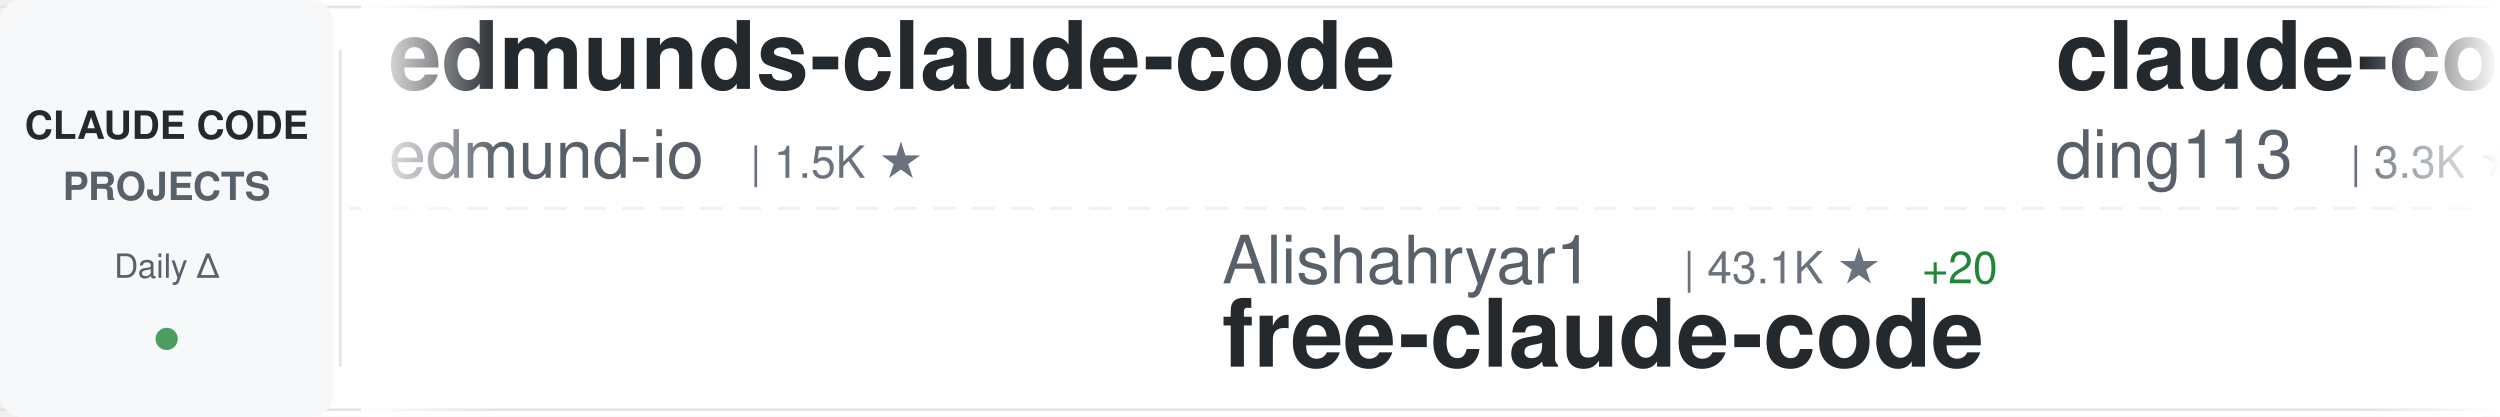
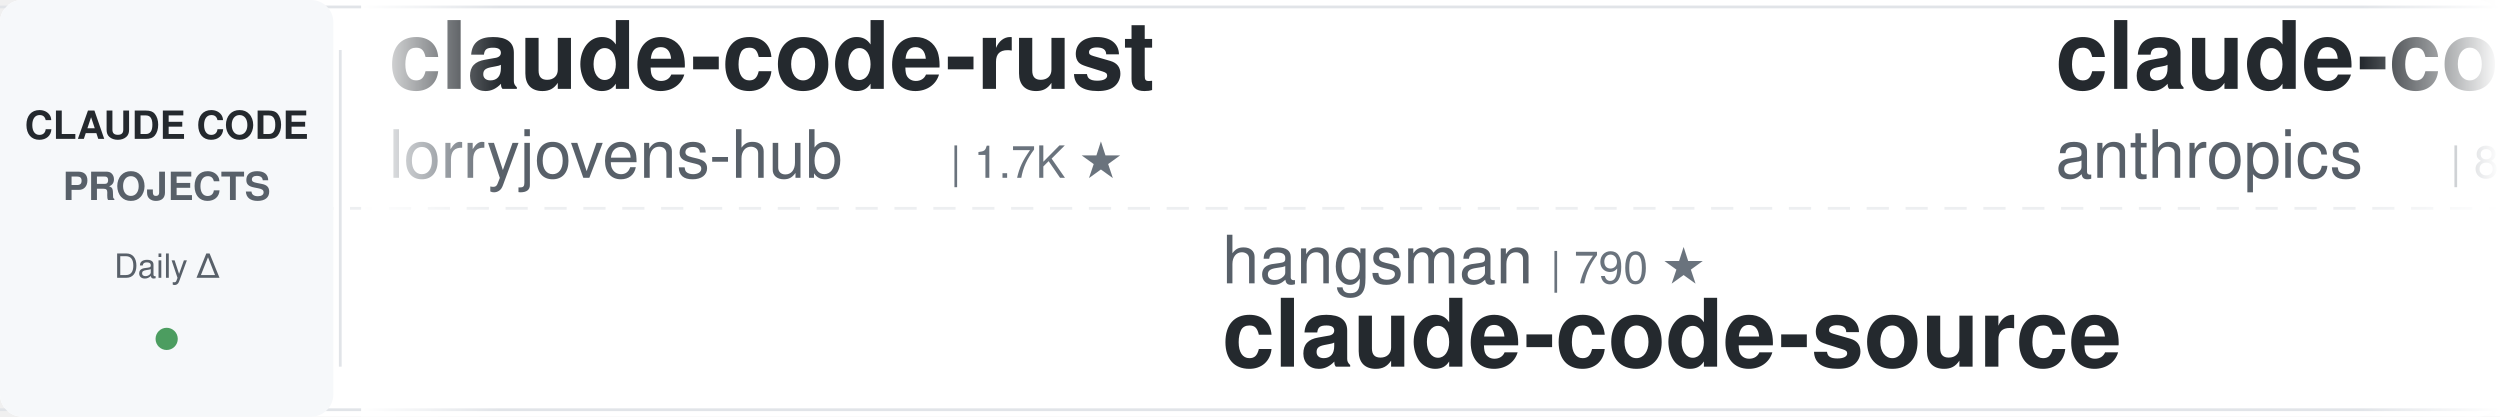
<svg xmlns="http://www.w3.org/2000/svg" width="900" height="150">
  <defs>
    <linearGradient id="awesomeLeftFade" x1="0%" y1="0%" x2="100%" y2="0%">
      <stop offset="0%" style="stop-color:#ffffff;stop-opacity:1" />
      <stop offset="100%" style="stop-color:#ffffff;stop-opacity:0" />
    </linearGradient>
    <linearGradient id="awesomeRightFade" x1="0%" y1="0%" x2="100%" y2="0%">
      <stop offset="0%" style="stop-color:#ffffff;stop-opacity:0" />
      <stop offset="100%" style="stop-color:#ffffff;stop-opacity:1" />
    </linearGradient>
  </defs>
  <rect width="900" height="150" fill="#ffffff" rx="8" />
  <rect x="0" y="2" width="900" height="1" fill="#e1e4e8" />
  <rect x="0" y="147" width="900" height="1" fill="#e1e4e8" />
  <line x1="0" y1="75" x2="900" y2="75" stroke="#e1e4e8" stroke-width="1" stroke-dasharray="8 6" opacity="0.6" />
  <rect x="0" y="0" width="120" height="150" fill="#f6f8fa" rx="8" />
  <text x="60" y="50" font-family="-apple-system, BlinkMacSystemFont, 'Segoe UI', Helvetica, Arial, sans-serif" font-size="14" font-weight="600" fill="#24292e" text-anchor="middle">CLAUDE CODE</text>
  <text x="60" y="72" font-family="-apple-system, BlinkMacSystemFont, 'Segoe UI', Helvetica, Arial, sans-serif" font-size="14" font-weight="600" fill="#586069" text-anchor="middle">PROJECTS</text>
  <text x="60" y="100" font-family="-apple-system, BlinkMacSystemFont, 'Segoe UI', Helvetica, Arial, sans-serif" font-size="12" font-weight="500" fill="#586069" text-anchor="middle">Daily Δ</text>
  <circle cx="60" cy="122" r="4" fill="#22863a" opacity="0.8" />
  <rect x="122" y="18" width="1" height="114" fill="#e1e4e8" />
  <clipPath id="awesomeTickerClip">
    <rect x="130" y="0" width="770" height="150" />
  </clipPath>
  <g clip-path="url(#awesomeTickerClip)">
    <g id="awesomeTickerItems">
      <animateTransform attributeName="transform" attributeType="XML" type="translate" from="0 0" to="-3000 0" dur="54s" repeatCount="indefinite" />
      <g transform="translate(0, 0)">
-         <text x="140" y="32" font-family="-apple-system, BlinkMacSystemFont, 'Segoe UI', Helvetica, Arial, sans-serif" font-size="34" font-weight="600" fill="#24292e">edmunds-claude-code</text>
-         <text x="140" y="64" font-family="-apple-system, BlinkMacSystemFont, 'Segoe UI', Helvetica, Arial, sans-serif" font-size="24" font-weight="400" fill="#586069">edmund-io</text>
-         <text x="270" y="64" font-family="-apple-system, BlinkMacSystemFont, 'Segoe UI', Helvetica, Arial, sans-serif" font-size="16" font-weight="500" fill="#6a737d">| 1.5K ★</text>
+         <text x="140" y="32" font-family="-apple-system, BlinkMacSystemFont, 'Segoe UI', Helvetica, Arial, sans-serif" font-size="34" font-weight="600" fill="#24292e">claude-code-rust</text>
+         <text x="140" y="64" font-family="-apple-system, BlinkMacSystemFont, 'Segoe UI', Helvetica, Arial, sans-serif" font-size="24" font-weight="400" fill="#586069">lorryjovens-hub</text>
+         <text x="342" y="64" font-family="-apple-system, BlinkMacSystemFont, 'Segoe UI', Helvetica, Arial, sans-serif" font-size="16" font-weight="500" fill="#6a737d">| 1.7K ★</text>
      </g>
      <g transform="translate(300, 0)">
-         <text x="140" y="102" font-family="-apple-system, BlinkMacSystemFont, 'Segoe UI', Helvetica, Arial, sans-serif" font-size="24" font-weight="400" fill="#586069">Alishahryar1</text>
-         <text x="306" y="102" font-family="-apple-system, BlinkMacSystemFont, 'Segoe UI', Helvetica, Arial, sans-serif" font-size="16" font-weight="500" fill="#6a737d">| 43.1K ★</text>
-         <text x="392" y="102" font-family="-apple-system, BlinkMacSystemFont, 'Segoe UI', Helvetica, Arial, sans-serif" font-size="16" font-weight="500" fill="#22863a"> +20</text>
-         <text x="140" y="132" font-family="-apple-system, BlinkMacSystemFont, 'Segoe UI', Helvetica, Arial, sans-serif" font-size="34" font-weight="600" fill="#24292e">free-claude-code</text>
+         <text x="140" y="102" font-family="-apple-system, BlinkMacSystemFont, 'Segoe UI', Helvetica, Arial, sans-serif" font-size="24" font-weight="400" fill="#586069">hangsman</text>
+         <text x="258" y="102" font-family="-apple-system, BlinkMacSystemFont, 'Segoe UI', Helvetica, Arial, sans-serif" font-size="16" font-weight="500" fill="#6a737d">| 790 ★</text>
+         <text x="140" y="132" font-family="-apple-system, BlinkMacSystemFont, 'Segoe UI', Helvetica, Arial, sans-serif" font-size="34" font-weight="600" fill="#24292e">claude-code-source</text>
      </g>
      <g transform="translate(600, 0)">
-         <text x="140" y="32" font-family="-apple-system, BlinkMacSystemFont, 'Segoe UI', Helvetica, Arial, sans-serif" font-size="34" font-weight="600" fill="#24292e">claude-code-hub</text>
-         <text x="140" y="64" font-family="-apple-system, BlinkMacSystemFont, 'Segoe UI', Helvetica, Arial, sans-serif" font-size="24" font-weight="400" fill="#586069">ding113</text>
-         <text x="246" y="64" font-family="-apple-system, BlinkMacSystemFont, 'Segoe UI', Helvetica, Arial, sans-serif" font-size="16" font-weight="500" fill="#6a737d">| 3.3K ★</text>
+         <text x="140" y="32" font-family="-apple-system, BlinkMacSystemFont, 'Segoe UI', Helvetica, Arial, sans-serif" font-size="34" font-weight="600" fill="#24292e">claude-code-action</text>
+         <text x="140" y="64" font-family="-apple-system, BlinkMacSystemFont, 'Segoe UI', Helvetica, Arial, sans-serif" font-size="24" font-weight="400" fill="#586069">anthropics</text>
+         <text x="282" y="64" font-family="-apple-system, BlinkMacSystemFont, 'Segoe UI', Helvetica, Arial, sans-serif" font-size="16" font-weight="500" fill="#6a737d">| 8.5K ★</text>
      </g>
      <g transform="translate(900, 0)">
-         <text x="140" y="102" font-family="-apple-system, BlinkMacSystemFont, 'Segoe UI', Helvetica, Arial, sans-serif" font-size="24" font-weight="400" fill="#586069">anthropics</text>
-         <text x="282" y="102" font-family="-apple-system, BlinkMacSystemFont, 'Segoe UI', Helvetica, Arial, sans-serif" font-size="16" font-weight="500" fill="#6a737d">| 932 ★</text>
-         <text x="140" y="132" font-family="-apple-system, BlinkMacSystemFont, 'Segoe UI', Helvetica, Arial, sans-serif" font-size="34" font-weight="600" fill="#24292e">claude-code-base-action</text>
+         <text x="140" y="102" font-family="-apple-system, BlinkMacSystemFont, 'Segoe UI', Helvetica, Arial, sans-serif" font-size="24" font-weight="400" fill="#586069">kodu-ai</text>
+         <text x="246" y="102" font-family="-apple-system, BlinkMacSystemFont, 'Segoe UI', Helvetica, Arial, sans-serif" font-size="16" font-weight="500" fill="#6a737d">| 5.3K ★</text>
+         <text x="323" y="102" font-family="-apple-system, BlinkMacSystemFont, 'Segoe UI', Helvetica, Arial, sans-serif" font-size="16" font-weight="500" fill="#22863a"> +1</text>
+         <text x="140" y="132" font-family="-apple-system, BlinkMacSystemFont, 'Segoe UI', Helvetica, Arial, sans-serif" font-size="34" font-weight="600" fill="#24292e">claude-coder</text>
      </g>
      <g transform="translate(1200, 0)">
-         <text x="140" y="32" font-family="-apple-system, BlinkMacSystemFont, 'Segoe UI', Helvetica, Arial, sans-serif" font-size="34" font-weight="600" fill="#24292e">claude-code-local</text>
-         <text x="140" y="64" font-family="-apple-system, BlinkMacSystemFont, 'Segoe UI', Helvetica, Arial, sans-serif" font-size="24" font-weight="400" fill="#586069">nicedreamzapp</text>
-         <text x="318" y="64" font-family="-apple-system, BlinkMacSystemFont, 'Segoe UI', Helvetica, Arial, sans-serif" font-size="16" font-weight="500" fill="#6a737d">| 3.0K ★</text>
+         <text x="140" y="32" font-family="-apple-system, BlinkMacSystemFont, 'Segoe UI', Helvetica, Arial, sans-serif" font-size="34" font-weight="600" fill="#24292e">claude-code-templates</text>
+         <text x="140" y="64" font-family="-apple-system, BlinkMacSystemFont, 'Segoe UI', Helvetica, Arial, sans-serif" font-size="24" font-weight="400" fill="#586069">davila7</text>
+         <text x="246" y="64" font-family="-apple-system, BlinkMacSystemFont, 'Segoe UI', Helvetica, Arial, sans-serif" font-size="16" font-weight="500" fill="#6a737d">| 30.0K ★</text>
+         <text x="332" y="64" font-family="-apple-system, BlinkMacSystemFont, 'Segoe UI', Helvetica, Arial, sans-serif" font-size="16" font-weight="500" fill="#22863a"> +5</text>
      </g>
      <g transform="translate(1500, 0)">
-         <text x="140" y="102" font-family="-apple-system, BlinkMacSystemFont, 'Segoe UI', Helvetica, Arial, sans-serif" font-size="24" font-weight="400" fill="#586069">LING71671</text>
-         <text x="270" y="102" font-family="-apple-system, BlinkMacSystemFont, 'Segoe UI', Helvetica, Arial, sans-serif" font-size="16" font-weight="500" fill="#6a737d">| 931 ★</text>
-         <text x="140" y="132" font-family="-apple-system, BlinkMacSystemFont, 'Segoe UI', Helvetica, Arial, sans-serif" font-size="34" font-weight="600" fill="#24292e">Open-ClaudeCode</text>
+         <text x="140" y="102" font-family="-apple-system, BlinkMacSystemFont, 'Segoe UI', Helvetica, Arial, sans-serif" font-size="24" font-weight="400" fill="#586069">luyao618</text>
+         <text x="258" y="102" font-family="-apple-system, BlinkMacSystemFont, 'Segoe UI', Helvetica, Arial, sans-serif" font-size="16" font-weight="500" fill="#6a737d">| 1.6K ★</text>
+         <text x="335" y="102" font-family="-apple-system, BlinkMacSystemFont, 'Segoe UI', Helvetica, Arial, sans-serif" font-size="16" font-weight="500" fill="#22863a"> +1</text>
+         <text x="140" y="132" font-family="-apple-system, BlinkMacSystemFont, 'Segoe UI', Helvetica, Arial, sans-serif" font-size="34" font-weight="600" fill="#24292e">Claude-Code-Source-Study</text>
      </g>
      <g transform="translate(1800, 0)">
-         <text x="140" y="32" font-family="-apple-system, BlinkMacSystemFont, 'Segoe UI', Helvetica, Arial, sans-serif" font-size="34" font-weight="600" fill="#24292e">claude-code-video-toolki...</text>
-         <text x="140" y="64" font-family="-apple-system, BlinkMacSystemFont, 'Segoe UI', Helvetica, Arial, sans-serif" font-size="24" font-weight="400" fill="#586069">digitalsamba</text>
-         <text x="306" y="64" font-family="-apple-system, BlinkMacSystemFont, 'Segoe UI', Helvetica, Arial, sans-serif" font-size="16" font-weight="500" fill="#6a737d">| 1.9K ★</text>
-         <text x="383" y="64" font-family="-apple-system, BlinkMacSystemFont, 'Segoe UI', Helvetica, Arial, sans-serif" font-size="16" font-weight="500" fill="#22863a"> +3</text>
+         <text x="140" y="32" font-family="-apple-system, BlinkMacSystemFont, 'Segoe UI', Helvetica, Arial, sans-serif" font-size="34" font-weight="600" fill="#24292e">claude-code-analysis</text>
+         <text x="140" y="64" font-family="-apple-system, BlinkMacSystemFont, 'Segoe UI', Helvetica, Arial, sans-serif" font-size="24" font-weight="400" fill="#586069">liuup</text>
+         <text x="222" y="64" font-family="-apple-system, BlinkMacSystemFont, 'Segoe UI', Helvetica, Arial, sans-serif" font-size="16" font-weight="500" fill="#6a737d">| 3.7K ★</text>
+         <text x="299" y="64" font-family="-apple-system, BlinkMacSystemFont, 'Segoe UI', Helvetica, Arial, sans-serif" font-size="16" font-weight="500" fill="#22863a"> +3</text>
      </g>
      <g transform="translate(2100, 0)">
-         <text x="140" y="102" font-family="-apple-system, BlinkMacSystemFont, 'Segoe UI', Helvetica, Arial, sans-serif" font-size="24" font-weight="400" fill="#586069">shanraisshan</text>
-         <text x="306" y="102" font-family="-apple-system, BlinkMacSystemFont, 'Segoe UI', Helvetica, Arial, sans-serif" font-size="16" font-weight="500" fill="#6a737d">| 63.8K ★</text>
-         <text x="392" y="102" font-family="-apple-system, BlinkMacSystemFont, 'Segoe UI', Helvetica, Arial, sans-serif" font-size="16" font-weight="500" fill="#22863a"> +7</text>
-         <text x="140" y="132" font-family="-apple-system, BlinkMacSystemFont, 'Segoe UI', Helvetica, Arial, sans-serif" font-size="34" font-weight="600" fill="#24292e">claude-code-best-practic...</text>
+         <text x="140" y="102" font-family="-apple-system, BlinkMacSystemFont, 'Segoe UI', Helvetica, Arial, sans-serif" font-size="24" font-weight="400" fill="#586069">feiskyer</text>
+         <text x="258" y="102" font-family="-apple-system, BlinkMacSystemFont, 'Segoe UI', Helvetica, Arial, sans-serif" font-size="16" font-weight="500" fill="#6a737d">| 1.6K ★</text>
+         <text x="140" y="132" font-family="-apple-system, BlinkMacSystemFont, 'Segoe UI', Helvetica, Arial, sans-serif" font-size="34" font-weight="600" fill="#24292e">claude-code-settings</text>
      </g>
      <g transform="translate(2400, 0)">
-         <text x="140" y="32" font-family="-apple-system, BlinkMacSystemFont, 'Segoe UI', Helvetica, Arial, sans-serif" font-size="34" font-weight="600" fill="#24292e">claude-coder</text>
-         <text x="140" y="64" font-family="-apple-system, BlinkMacSystemFont, 'Segoe UI', Helvetica, Arial, sans-serif" font-size="24" font-weight="400" fill="#586069">kodu-ai</text>
-         <text x="246" y="64" font-family="-apple-system, BlinkMacSystemFont, 'Segoe UI', Helvetica, Arial, sans-serif" font-size="16" font-weight="500" fill="#6a737d">| 5.3K ★</text>
-         <text x="323" y="64" font-family="-apple-system, BlinkMacSystemFont, 'Segoe UI', Helvetica, Arial, sans-serif" font-size="16" font-weight="500" fill="#cb2431"> -1</text>
+         <text x="140" y="32" font-family="-apple-system, BlinkMacSystemFont, 'Segoe UI', Helvetica, Arial, sans-serif" font-size="34" font-weight="600" fill="#24292e">claude-code-security-rev...</text>
+         <text x="140" y="64" font-family="-apple-system, BlinkMacSystemFont, 'Segoe UI', Helvetica, Arial, sans-serif" font-size="24" font-weight="400" fill="#586069">anthropics</text>
+         <text x="282" y="64" font-family="-apple-system, BlinkMacSystemFont, 'Segoe UI', Helvetica, Arial, sans-serif" font-size="16" font-weight="500" fill="#6a737d">| 5.7K ★</text>
+         <text x="359" y="64" font-family="-apple-system, BlinkMacSystemFont, 'Segoe UI', Helvetica, Arial, sans-serif" font-size="16" font-weight="500" fill="#22863a"> +3</text>
      </g>
      <g transform="translate(2700, 0)">
-         <text x="140" y="102" font-family="-apple-system, BlinkMacSystemFont, 'Segoe UI', Helvetica, Arial, sans-serif" font-size="24" font-weight="400" fill="#586069">VILA-Lab</text>
-         <text x="258" y="102" font-family="-apple-system, BlinkMacSystemFont, 'Segoe UI', Helvetica, Arial, sans-serif" font-size="16" font-weight="500" fill="#6a737d">| 2.0K ★</text>
-         <text x="335" y="102" font-family="-apple-system, BlinkMacSystemFont, 'Segoe UI', Helvetica, Arial, sans-serif" font-size="16" font-weight="500" fill="#22863a"> +1</text>
-         <text x="140" y="132" font-family="-apple-system, BlinkMacSystemFont, 'Segoe UI', Helvetica, Arial, sans-serif" font-size="34" font-weight="600" fill="#24292e">Dive-into-Claude-Code</text>
+         <text x="140" y="102" font-family="-apple-system, BlinkMacSystemFont, 'Segoe UI', Helvetica, Arial, sans-serif" font-size="24" font-weight="400" fill="#586069">affaan-m</text>
+         <text x="258" y="102" font-family="-apple-system, BlinkMacSystemFont, 'Segoe UI', Helvetica, Arial, sans-serif" font-size="16" font-weight="500" fill="#6a737d">| 236.4K ★</text>
+         <text x="353" y="102" font-family="-apple-system, BlinkMacSystemFont, 'Segoe UI', Helvetica, Arial, sans-serif" font-size="16" font-weight="500" fill="#22863a"> +92</text>
+         <text x="140" y="132" font-family="-apple-system, BlinkMacSystemFont, 'Segoe UI', Helvetica, Arial, sans-serif" font-size="34" font-weight="600" fill="#24292e">ECC</text>
      </g>
      <g transform="translate(3000, 0)">
-         <text x="140" y="32" font-family="-apple-system, BlinkMacSystemFont, 'Segoe UI', Helvetica, Arial, sans-serif" font-size="34" font-weight="600" fill="#24292e">edmunds-claude-code</text>
-         <text x="140" y="64" font-family="-apple-system, BlinkMacSystemFont, 'Segoe UI', Helvetica, Arial, sans-serif" font-size="24" font-weight="400" fill="#586069">edmund-io</text>
-         <text x="270" y="64" font-family="-apple-system, BlinkMacSystemFont, 'Segoe UI', Helvetica, Arial, sans-serif" font-size="16" font-weight="500" fill="#6a737d">| 1.5K ★</text>
+         <text x="140" y="32" font-family="-apple-system, BlinkMacSystemFont, 'Segoe UI', Helvetica, Arial, sans-serif" font-size="34" font-weight="600" fill="#24292e">claude-code-rust</text>
+         <text x="140" y="64" font-family="-apple-system, BlinkMacSystemFont, 'Segoe UI', Helvetica, Arial, sans-serif" font-size="24" font-weight="400" fill="#586069">lorryjovens-hub</text>
+         <text x="342" y="64" font-family="-apple-system, BlinkMacSystemFont, 'Segoe UI', Helvetica, Arial, sans-serif" font-size="16" font-weight="500" fill="#6a737d">| 1.7K ★</text>
      </g>
      <g transform="translate(3300, 0)">
-         <text x="140" y="102" font-family="-apple-system, BlinkMacSystemFont, 'Segoe UI', Helvetica, Arial, sans-serif" font-size="24" font-weight="400" fill="#586069">Alishahryar1</text>
-         <text x="306" y="102" font-family="-apple-system, BlinkMacSystemFont, 'Segoe UI', Helvetica, Arial, sans-serif" font-size="16" font-weight="500" fill="#6a737d">| 43.1K ★</text>
-         <text x="392" y="102" font-family="-apple-system, BlinkMacSystemFont, 'Segoe UI', Helvetica, Arial, sans-serif" font-size="16" font-weight="500" fill="#22863a"> +20</text>
-         <text x="140" y="132" font-family="-apple-system, BlinkMacSystemFont, 'Segoe UI', Helvetica, Arial, sans-serif" font-size="34" font-weight="600" fill="#24292e">free-claude-code</text>
+         <text x="140" y="102" font-family="-apple-system, BlinkMacSystemFont, 'Segoe UI', Helvetica, Arial, sans-serif" font-size="24" font-weight="400" fill="#586069">hangsman</text>
+         <text x="258" y="102" font-family="-apple-system, BlinkMacSystemFont, 'Segoe UI', Helvetica, Arial, sans-serif" font-size="16" font-weight="500" fill="#6a737d">| 790 ★</text>
+         <text x="140" y="132" font-family="-apple-system, BlinkMacSystemFont, 'Segoe UI', Helvetica, Arial, sans-serif" font-size="34" font-weight="600" fill="#24292e">claude-code-source</text>
      </g>
      <g transform="translate(3600, 0)">
-         <text x="140" y="32" font-family="-apple-system, BlinkMacSystemFont, 'Segoe UI', Helvetica, Arial, sans-serif" font-size="34" font-weight="600" fill="#24292e">claude-code-hub</text>
-         <text x="140" y="64" font-family="-apple-system, BlinkMacSystemFont, 'Segoe UI', Helvetica, Arial, sans-serif" font-size="24" font-weight="400" fill="#586069">ding113</text>
-         <text x="246" y="64" font-family="-apple-system, BlinkMacSystemFont, 'Segoe UI', Helvetica, Arial, sans-serif" font-size="16" font-weight="500" fill="#6a737d">| 3.3K ★</text>
+         <text x="140" y="32" font-family="-apple-system, BlinkMacSystemFont, 'Segoe UI', Helvetica, Arial, sans-serif" font-size="34" font-weight="600" fill="#24292e">claude-code-action</text>
+         <text x="140" y="64" font-family="-apple-system, BlinkMacSystemFont, 'Segoe UI', Helvetica, Arial, sans-serif" font-size="24" font-weight="400" fill="#586069">anthropics</text>
+         <text x="282" y="64" font-family="-apple-system, BlinkMacSystemFont, 'Segoe UI', Helvetica, Arial, sans-serif" font-size="16" font-weight="500" fill="#6a737d">| 8.5K ★</text>
      </g>
      <g transform="translate(3900, 0)">
-         <text x="140" y="102" font-family="-apple-system, BlinkMacSystemFont, 'Segoe UI', Helvetica, Arial, sans-serif" font-size="24" font-weight="400" fill="#586069">anthropics</text>
-         <text x="282" y="102" font-family="-apple-system, BlinkMacSystemFont, 'Segoe UI', Helvetica, Arial, sans-serif" font-size="16" font-weight="500" fill="#6a737d">| 932 ★</text>
-         <text x="140" y="132" font-family="-apple-system, BlinkMacSystemFont, 'Segoe UI', Helvetica, Arial, sans-serif" font-size="34" font-weight="600" fill="#24292e">claude-code-base-action</text>
+         <text x="140" y="102" font-family="-apple-system, BlinkMacSystemFont, 'Segoe UI', Helvetica, Arial, sans-serif" font-size="24" font-weight="400" fill="#586069">kodu-ai</text>
+         <text x="246" y="102" font-family="-apple-system, BlinkMacSystemFont, 'Segoe UI', Helvetica, Arial, sans-serif" font-size="16" font-weight="500" fill="#6a737d">| 5.3K ★</text>
+         <text x="323" y="102" font-family="-apple-system, BlinkMacSystemFont, 'Segoe UI', Helvetica, Arial, sans-serif" font-size="16" font-weight="500" fill="#22863a"> +1</text>
+         <text x="140" y="132" font-family="-apple-system, BlinkMacSystemFont, 'Segoe UI', Helvetica, Arial, sans-serif" font-size="34" font-weight="600" fill="#24292e">claude-coder</text>
      </g>
    </g>
  </g>
  <rect x="130" y="0" width="50" height="150" fill="url(#awesomeLeftFade)" />
  <rect x="850" y="0" width="50" height="150" fill="url(#awesomeRightFade)" />
</svg>
